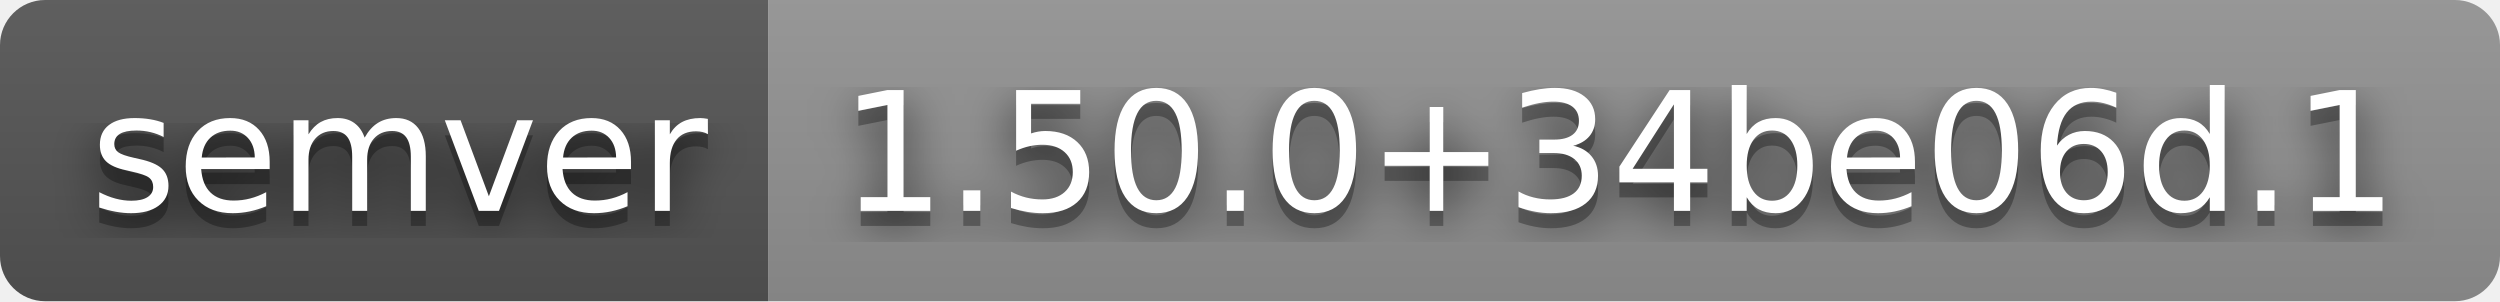
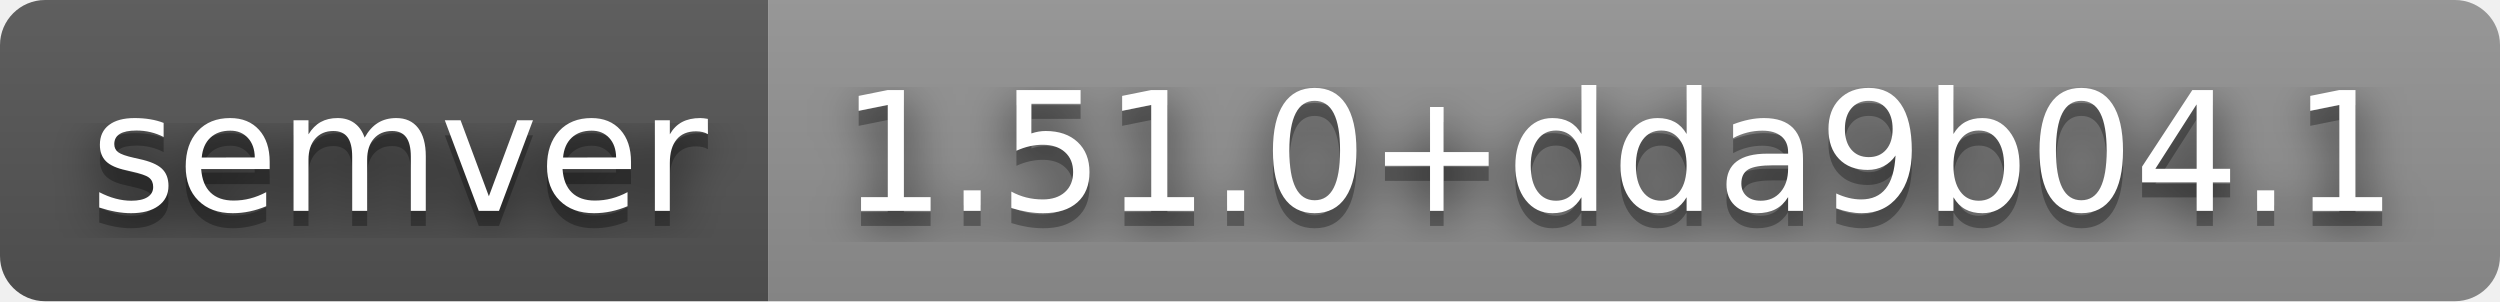
- <svg xmlns="http://www.w3.org/2000/svg" width="166" height="20" role="img" aria-label="semver: 1.50.0+34be06d.1">
+ <svg xmlns="http://www.w3.org/2000/svg" width="166" height="20" role="img" aria-label="semver: 1.51.0+dda9b04.1">
  <filter id="blur">
    <feGaussianBlur stdDeviation="16" />
  </filter>
  <linearGradient id="s" x2="0" y2="100%">
    <stop offset="0" stop-color="#bbb" stop-opacity=".1" />
    <stop offset="1" stop-opacity=".1" />
  </linearGradient>
  <clipPath id="r">
    <rect width="166" height="20" rx="3" />
  </clipPath>
  <g clip-path="url(#r)">
    <rect width="51" height="20" fill="#555" />
    <rect x="51" width="115" height="20" fill="#939393" />
    <rect width="166" height="20" fill="url(#s)" />
  </g>
  <g fill="#fff" text-anchor="middle" font-family="Verdana,Geneva,DejaVu Sans,sans-serif" text-rendering="geometricPrecision" font-size="110">
    <g transform="scale(.1)">
      <g aria-hidden="true" fill="#010101">
        <text x="265" y="150" fill-opacity=".8" filter="url(#blur)" textLength="410">semver</text>
        <text x="265" y="150" fill-opacity=".3" textLength="410">semver</text>
      </g>
      <text x="265" y="140" textLength="410">semver</text>
    </g>
    <g transform="scale(.1)">
      <g aria-hidden="true" fill="#010101">
-         <text x="1075" y="150" fill-opacity=".8" filter="url(#blur)" textLength="1050">1.50.0+34be06d.1</text>
-         <text x="1075" y="150" fill-opacity=".3" textLength="1050">1.50.0+34be06d.1</text>
+         <text x="1075" y="150" fill-opacity=".8" filter="url(#blur)" textLength="1050">1.51.0+dda9b04.1</text>
+         <text x="1075" y="150" fill-opacity=".3" textLength="1050">1.51.0+dda9b04.1</text>
      </g>
-       <text x="1075" y="140" textLength="1050">1.50.0+34be06d.1</text>
+       <text x="1075" y="140" textLength="1050">1.51.0+dda9b04.1</text>
    </g>
  </g>
</svg>
